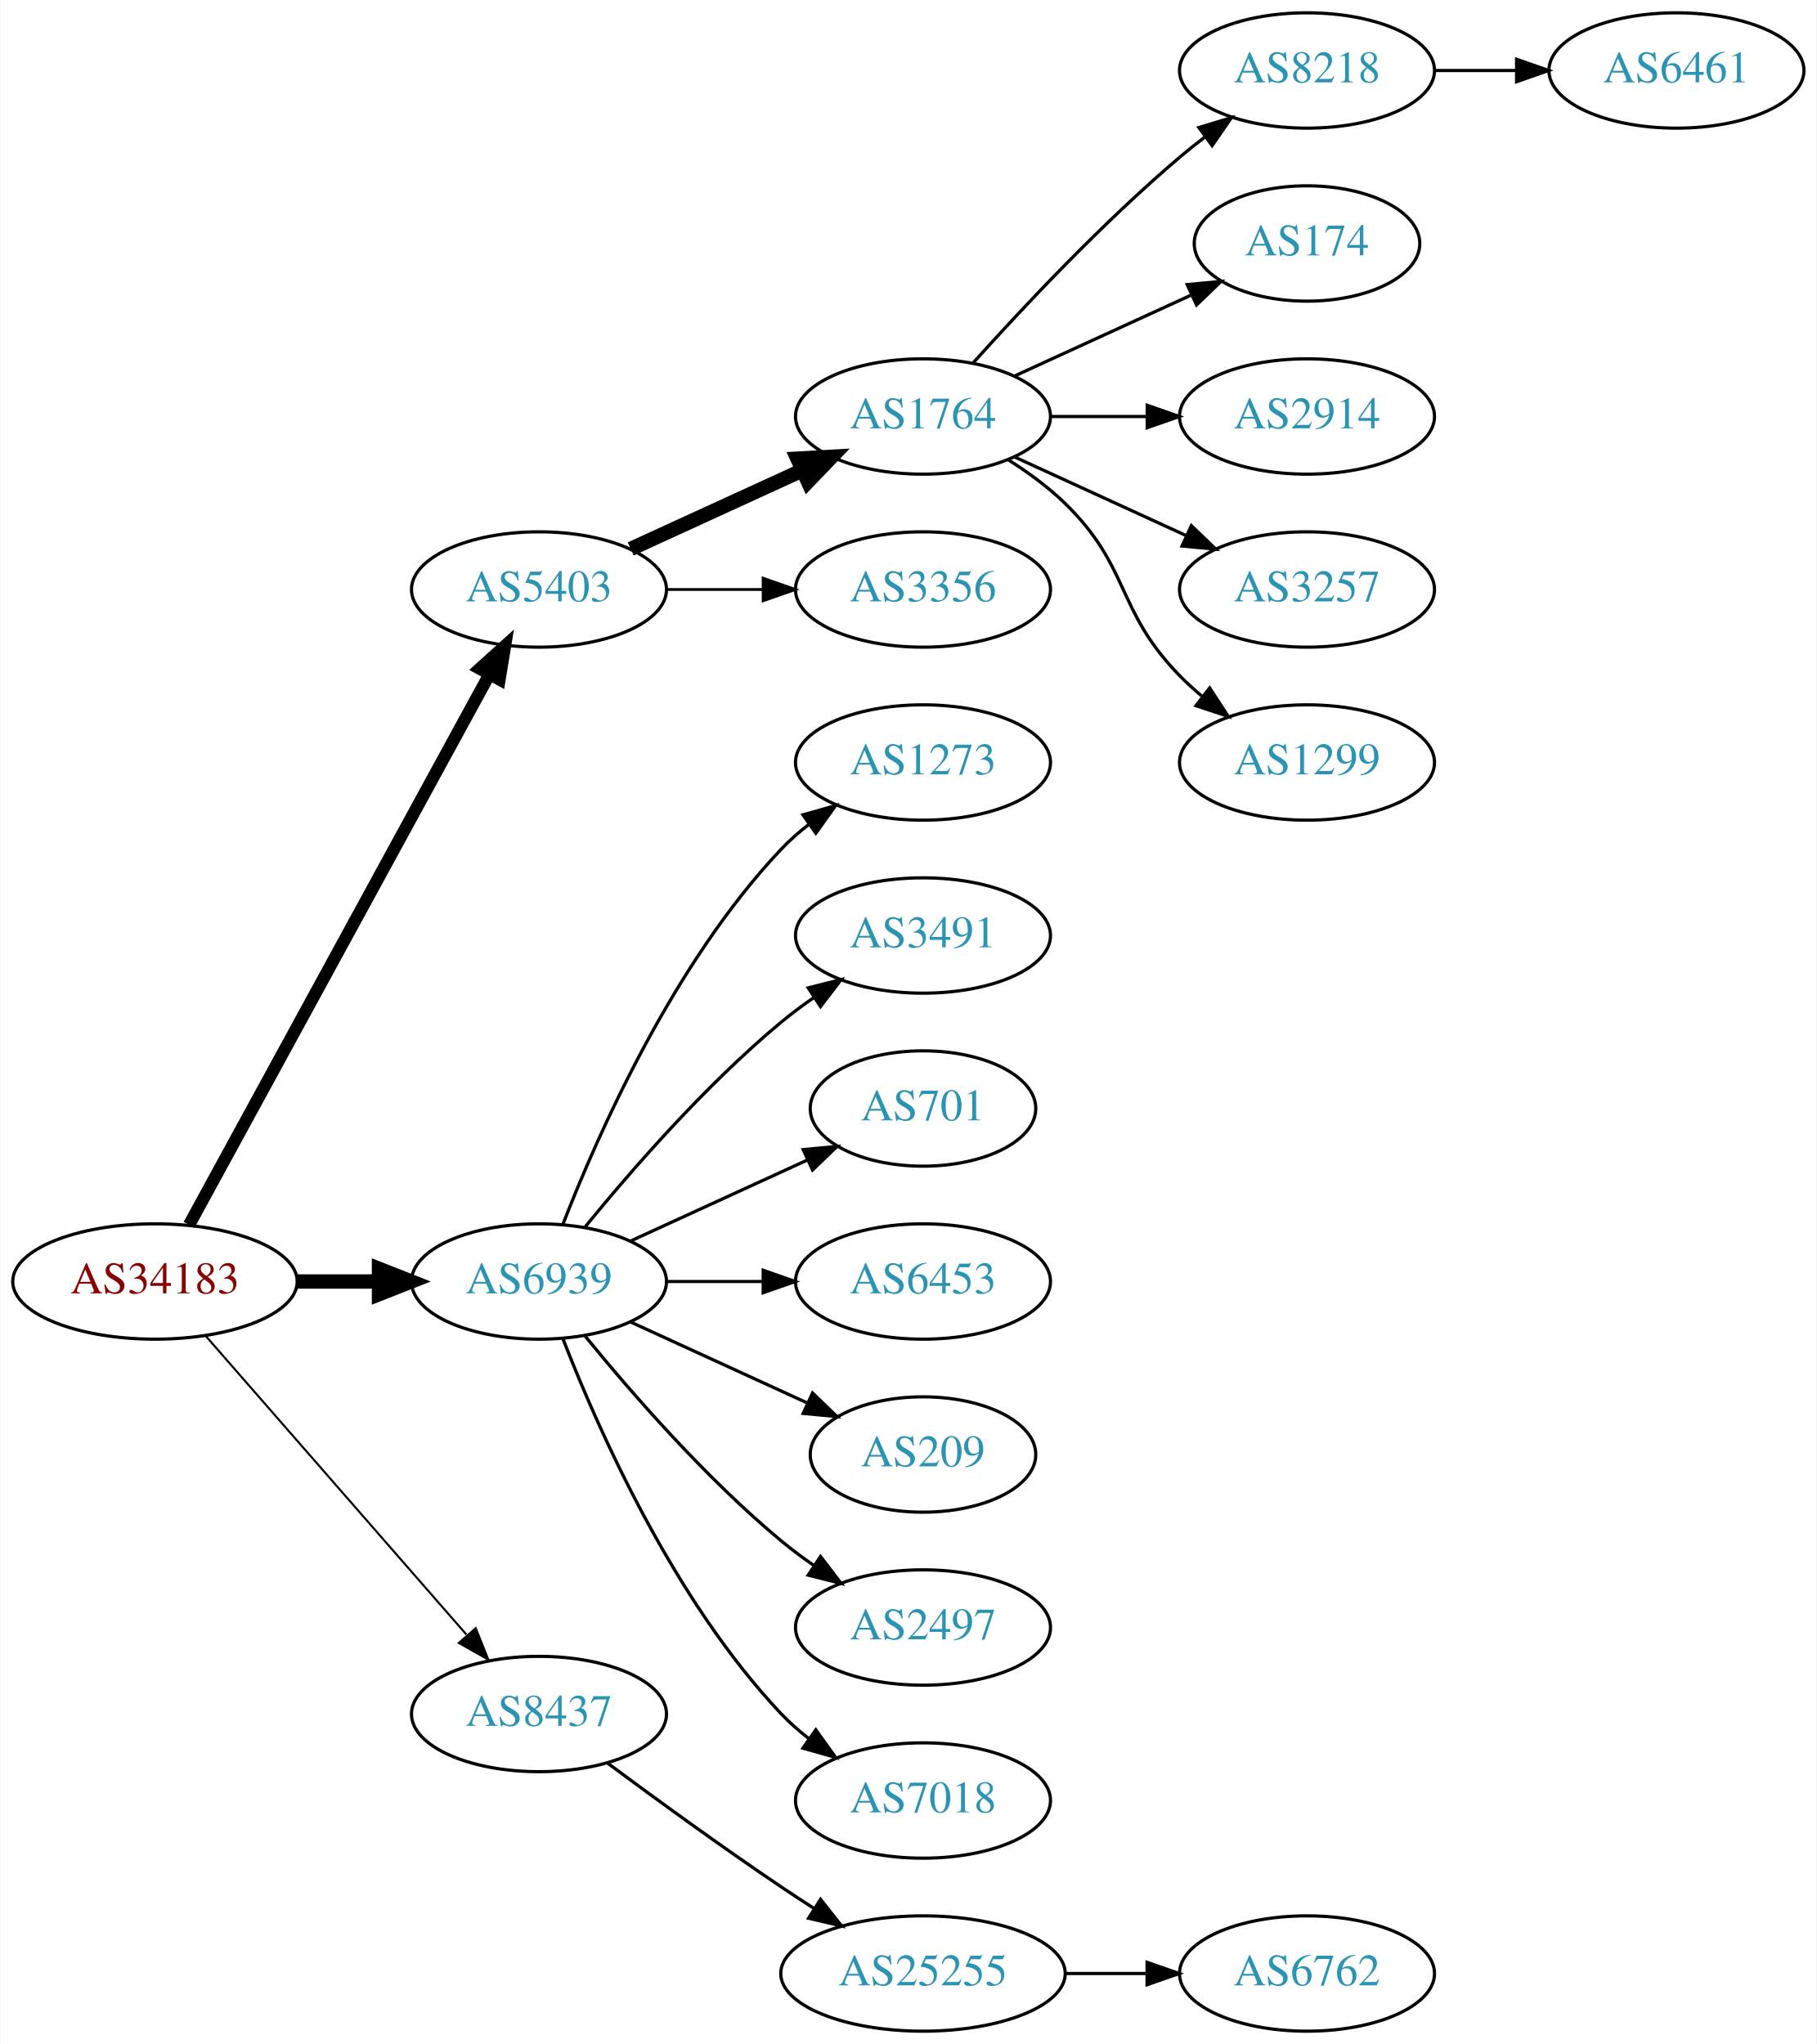
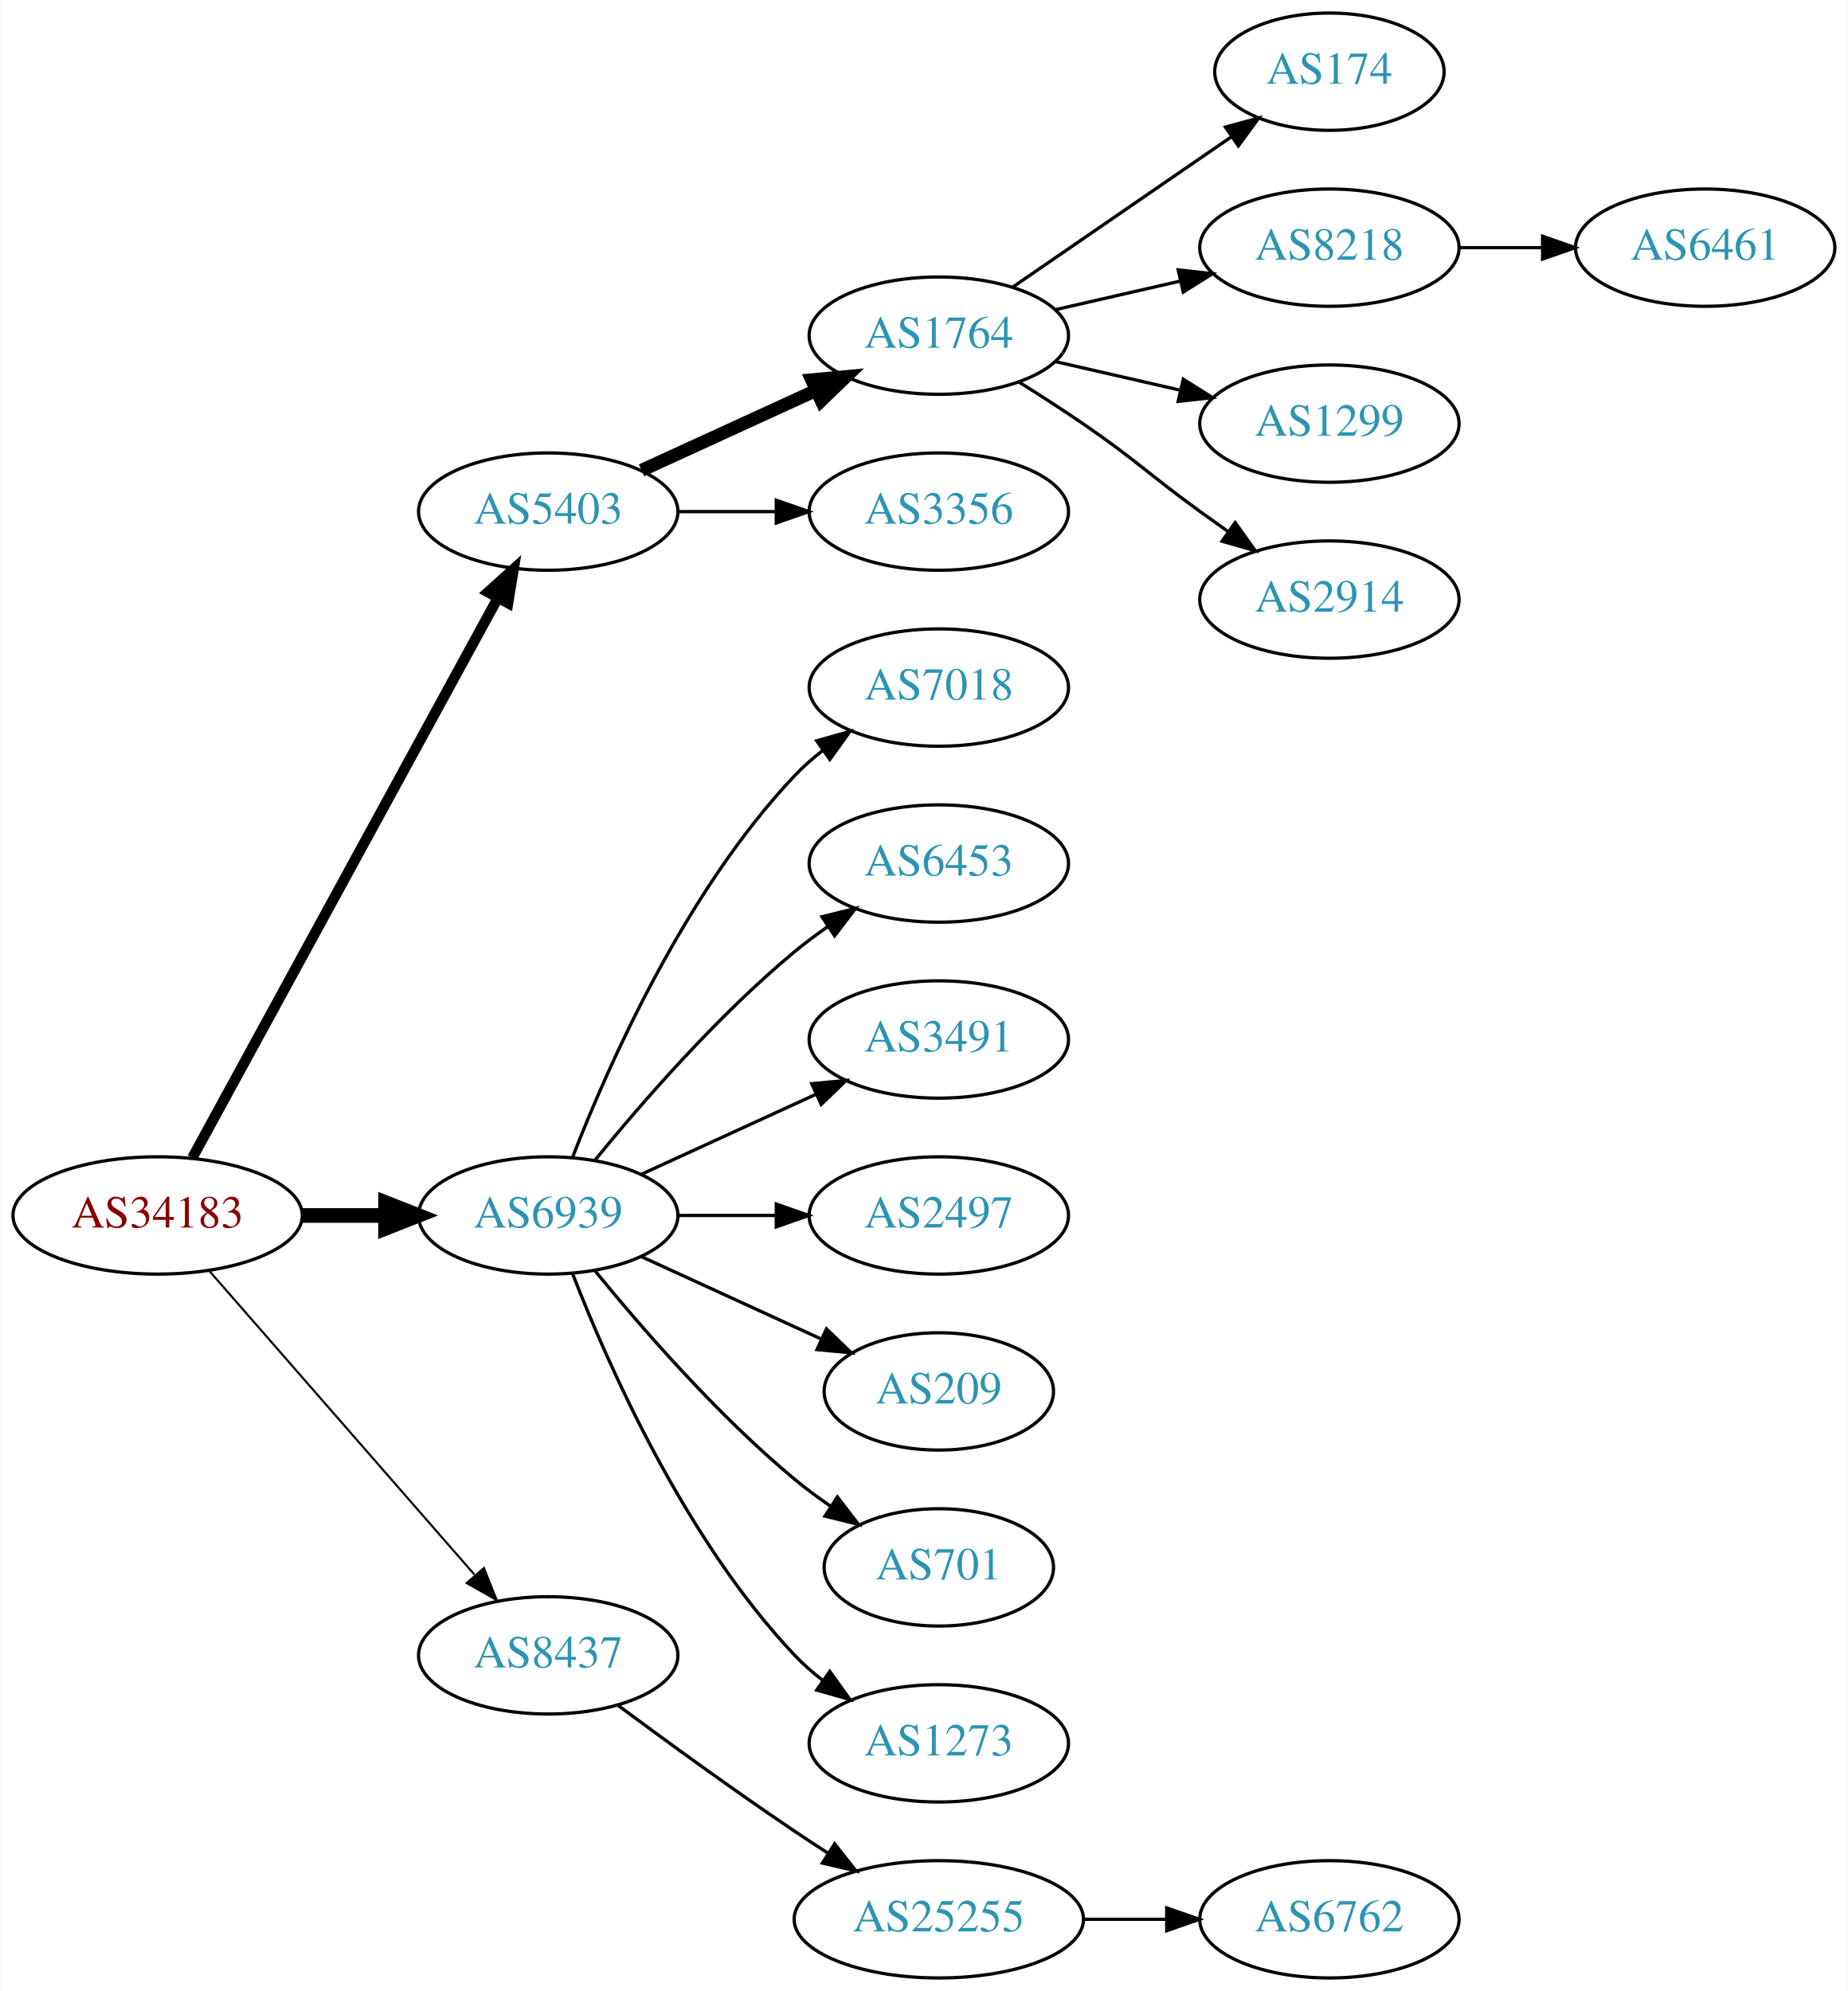
- <svg xmlns="http://www.w3.org/2000/svg" xmlns:xlink="http://www.w3.org/1999/xlink" width="567pt" height="638pt" viewBox="0.00 0.00 566.66 638.00">
-   <g id="graph0" class="graph" transform="scale(1 1) rotate(0) translate(4 634)">
-     <polygon fill="white" stroke="none" points="-4,4 -4,-634 562.663,-634 562.663,4 -4,4" />
+ <svg xmlns="http://www.w3.org/2000/svg" xmlns:xlink="http://www.w3.org/1999/xlink" width="567pt" height="611pt" viewBox="0.00 0.00 566.66 611.00">
+   <g id="graph0" class="graph" transform="scale(1 1) rotate(0) translate(4 607)">
+     <polygon fill="white" stroke="none" points="-4,4 -4,-607 562.663,-607 562.663,4 -4,4" />
    <g id="node1" class="node">
      <g id="a_node1">
        <a xlink:href="/asn/34183" xlink:title="AS34183 ~ AUSTRIA [AT]">
          <ellipse fill="#ffffff" stroke="black" cx="44.196" cy="-234" rx="44.393" ry="18" />
          <text text-anchor="middle" x="44.196" y="-230.3" font-family="Times,serif" font-size="14.00" fill="#880000">AS34183</text>
        </a>
      </g>
    </g>
    <g id="node2" class="node">
      <g id="a_node2">
        <a xlink:href="/asn/5403" xlink:title="AS5403 ~ AS5403 [AT]">
          <ellipse fill="#ffffff" stroke="black" cx="164.039" cy="-450" rx="39.794" ry="18" />
          <text text-anchor="middle" x="164.039" y="-446.3" font-family="Times,serif" font-size="14.00" fill="#2c94b3">AS5403</text>
        </a>
      </g>
    </g>
    <g id="edge1" class="edge">
-       <path fill="none" stroke="black" stroke-width="3.857" d="M54.84,-251.676C75.521,-289.584 124.234,-378.873 148.613,-423.559" />
-       <polygon fill="black" stroke="black" stroke-width="3.857" points="145.565,-425.28 153.427,-432.383 151.71,-421.928 145.565,-425.28" />
+       <path fill="none" stroke="black" stroke-width="3.214" d="M54.84,-251.676C75.521,-289.584 124.234,-378.873 148.613,-423.559" />
+       <polygon fill="black" stroke="black" stroke-width="3.214" points="145.565,-425.28 153.427,-432.383 151.71,-421.928 145.565,-425.28" />
    </g>
    <g id="node3" class="node">
      <g id="a_node3">
        <a xlink:href="/asn/6939" xlink:title="AS6939 ~ Hurricane Electric LLC [US]">
          <ellipse fill="#ffffff" stroke="black" cx="164.039" cy="-234" rx="39.794" ry="18" />
          <text text-anchor="middle" x="164.039" y="-230.3" font-family="Times,serif" font-size="14.00" fill="#2c94b3">AS6939</text>
        </a>
      </g>
    </g>
    <g id="edge2" class="edge">
      <path fill="none" stroke="black" stroke-width="4.5" d="M88.407,-234C96.72,-234 105.482,-234 113.965,-234" />
      <polygon fill="black" stroke="black" stroke-width="4.5" points="114.123,-237.938 124.123,-234 114.123,-230.063 114.123,-237.938" />
    </g>
    <g id="node4" class="node">
      <g id="a_node4">
        <a xlink:href="/asn/8437" xlink:title="AS8437 ~ Hutchison Drei Austria GmbH [AT]">
          <ellipse fill="#ffffff" stroke="black" cx="164.039" cy="-99" rx="39.794" ry="18" />
          <text text-anchor="middle" x="164.039" y="-95.3" font-family="Times,serif" font-size="14.00" fill="#2c94b3">AS8437</text>
        </a>
      </g>
    </g>
    <g id="edge3" class="edge">
      <path fill="none" stroke="black" stroke-width="0.643" d="M60.121,-216.902C80.663,-193.369 117.782,-150.845 141.379,-123.813" />
      <polygon fill="black" stroke="black" stroke-width="0.643" points="144.296,-125.794 148.235,-115.959 139.022,-121.191 144.296,-125.794" />
    </g>
    <g id="node5" class="node">
      <g id="a_node5">
        <a xlink:href="/asn/1764" xlink:title="AS1764 ~ NEXTLAYER-AS [AT]">
          <ellipse fill="#ffffff" stroke="black" cx="283.881" cy="-504" rx="39.794" ry="18" />
          <text text-anchor="middle" x="283.881" y="-500.3" font-family="Times,serif" font-size="14.00" fill="#2c94b3">AS1764</text>
        </a>
      </g>
    </g>
    <g id="edge4" class="edge">
-       <path fill="none" stroke="black" stroke-width="4.5" d="M192.667,-462.661C208.624,-469.973 228.895,-479.261 246.178,-487.181" />
-       <polygon fill="black" stroke="black" stroke-width="4.5" points="244.694,-490.832 255.425,-491.419 247.975,-483.673 244.694,-490.832" />
+       <path fill="none" stroke="black" stroke-width="4" d="M192.667,-462.661C208.624,-469.973 228.895,-479.261 246.178,-487.181" />
+       <polygon fill="black" stroke="black" stroke-width="4" points="244.876,-490.435 255.425,-491.419 247.793,-484.071 244.876,-490.435" />
    </g>
    <g id="node6" class="node">
      <g id="a_node6">
        <a xlink:href="/asn/3356" xlink:title="AS3356 ~ Level 3 Parent, LLC [US]">
          <ellipse fill="#ffffff" stroke="black" cx="283.881" cy="-450" rx="39.794" ry="18" />
          <text text-anchor="middle" x="283.881" y="-446.3" font-family="Times,serif" font-size="14.00" fill="#2c94b3">AS3356</text>
        </a>
      </g>
    </g>
    <g id="edge5" class="edge">
-       <path fill="none" stroke="black" stroke-width="0.9" d="M203.951,-450C213.505,-450 223.854,-450 233.817,-450" />
-       <polygon fill="black" stroke="black" stroke-width="0.9" points="234.009,-453.5 244.009,-450 234.009,-446.5 234.009,-453.5" />
+       <path fill="none" stroke="black" d="M203.951,-450C213.505,-450 223.854,-450 233.817,-450" />
+       <polygon fill="black" stroke="black" points="234.009,-453.5 244.009,-450 234.009,-446.5 234.009,-453.5" />
+     </g>
+     <g id="node12" class="node">
+       <g id="a_node12">
+         <a xlink:href="/asn/7018" xlink:title="AS7018 ~ AT&amp;T Services, Inc. [US]">
+           <ellipse fill="#ffffff" stroke="black" cx="283.881" cy="-396" rx="39.794" ry="18" />
+           <text text-anchor="middle" x="283.881" y="-392.3" font-family="Times,serif" font-size="14.00" fill="#2c94b3">AS7018</text>
+         </a>
+       </g>
+     </g>
+     <g id="edge11" class="edge">
+       <path fill="none" stroke="black" d="M171.562,-251.994C182.312,-279.728 205.969,-333.429 239.685,-369 242.271,-371.728 245.188,-374.294 248.257,-376.677" />
+       <polygon fill="black" stroke="black" points="246.411,-379.658 256.605,-382.543 250.435,-373.93 246.411,-379.658" />
    </g>
    <g id="node13" class="node">
      <g id="a_node13">
-         <a xlink:href="/asn/1273" xlink:title="AS1273 ~ Vodafone Group PLC [EU]">
-           <ellipse fill="#ffffff" stroke="black" cx="283.881" cy="-396" rx="39.794" ry="18" />
-           <text text-anchor="middle" x="283.881" y="-392.3" font-family="Times,serif" font-size="14.00" fill="#2c94b3">AS1273</text>
+         <a xlink:href="/asn/6453" xlink:title="AS6453 ~ TATA COMMUNICATIONS (AMERICA) INC [US]">
+           <ellipse fill="#ffffff" stroke="black" cx="283.881" cy="-342" rx="39.794" ry="18" />
+           <text text-anchor="middle" x="283.881" y="-338.3" font-family="Times,serif" font-size="14.00" fill="#2c94b3">AS6453</text>
        </a>
      </g>
    </g>
    <g id="edge12" class="edge">
-       <path fill="none" stroke="black" d="M171.562,-251.994C182.312,-279.728 205.969,-333.429 239.685,-369 242.271,-371.728 245.188,-374.294 248.257,-376.677" />
-       <polygon fill="black" stroke="black" points="246.411,-379.658 256.605,-382.543 250.435,-373.93 246.411,-379.658" />
+       <path fill="none" stroke="black" d="M178.458,-251.065C192.572,-268.375 215.987,-295.345 239.685,-315 242.901,-317.668 246.402,-320.27 249.972,-322.741" />
+       <polygon fill="black" stroke="black" points="248.05,-325.666 258.329,-328.236 251.896,-319.817 248.05,-325.666" />
    </g>
    <g id="node14" class="node">
      <g id="a_node14">
        <a xlink:href="/asn/3491" xlink:title="AS3491 ~ PCCW Global, Inc. [US]">
-           <ellipse fill="#ffffff" stroke="black" cx="283.881" cy="-342" rx="39.794" ry="18" />
-           <text text-anchor="middle" x="283.881" y="-338.3" font-family="Times,serif" font-size="14.00" fill="#2c94b3">AS3491</text>
+           <ellipse fill="#ffffff" stroke="black" cx="283.881" cy="-288" rx="39.794" ry="18" />
+           <text text-anchor="middle" x="283.881" y="-284.3" font-family="Times,serif" font-size="14.00" fill="#2c94b3">AS3491</text>
        </a>
      </g>
    </g>
    <g id="edge13" class="edge">
-       <path fill="none" stroke="black" d="M178.458,-251.065C192.572,-268.375 215.987,-295.345 239.685,-315 242.901,-317.668 246.402,-320.27 249.972,-322.741" />
-       <polygon fill="black" stroke="black" points="248.05,-325.666 258.329,-328.236 251.896,-319.817 248.05,-325.666" />
+       <path fill="none" stroke="black" d="M192.667,-246.661C208.624,-253.973 228.895,-263.261 246.178,-271.181" />
+       <polygon fill="black" stroke="black" points="244.876,-274.435 255.425,-275.419 247.793,-268.071 244.876,-274.435" />
    </g>
    <g id="node15" class="node">
      <g id="a_node15">
-         <a xlink:href="/asn/701" xlink:title="AS701 ~ UUNET [US]">
-           <ellipse fill="#ffffff" stroke="black" cx="283.881" cy="-288" rx="35.194" ry="18" />
-           <text text-anchor="middle" x="283.881" y="-284.3" font-family="Times,serif" font-size="14.00" fill="#2c94b3">AS701</text>
+         <a xlink:href="/asn/2497" xlink:title="AS2497 ~ Internet Initiative Japan Inc. [JP]">
+           <ellipse fill="#ffffff" stroke="black" cx="283.881" cy="-234" rx="39.794" ry="18" />
+           <text text-anchor="middle" x="283.881" y="-230.3" font-family="Times,serif" font-size="14.00" fill="#2c94b3">AS2497</text>
        </a>
      </g>
    </g>
    <g id="edge14" class="edge">
-       <path fill="none" stroke="black" d="M192.667,-246.661C209.084,-254.183 230.065,-263.798 247.662,-271.861" />
-       <polygon fill="black" stroke="black" points="246.49,-275.174 257.04,-276.158 249.407,-268.811 246.49,-275.174" />
+       <path fill="none" stroke="black" d="M203.951,-234C213.505,-234 223.854,-234 233.817,-234" />
+       <polygon fill="black" stroke="black" points="234.009,-237.5 244.009,-234 234.009,-230.5 234.009,-237.5" />
    </g>
    <g id="node16" class="node">
      <g id="a_node16">
-         <a xlink:href="/asn/6453" xlink:title="AS6453 ~ TATA COMMUNICATIONS (AMERICA) INC [US]">
-           <ellipse fill="#ffffff" stroke="black" cx="283.881" cy="-234" rx="39.794" ry="18" />
-           <text text-anchor="middle" x="283.881" y="-230.3" font-family="Times,serif" font-size="14.00" fill="#2c94b3">AS6453</text>
-         </a>
-       </g>
-     </g>
-     <g id="edge15" class="edge">
-       <path fill="none" stroke="black" d="M203.951,-234C213.505,-234 223.854,-234 233.817,-234" />
-       <polygon fill="black" stroke="black" points="234.009,-237.5 244.009,-234 234.009,-230.5 234.009,-237.5" />
-     </g>
-     <g id="node17" class="node">
-       <g id="a_node17">
        <a xlink:href="/asn/209" xlink:title="AS209 ~ CenturyLink Communications, LLC [US]">
          <ellipse fill="#ffffff" stroke="black" cx="283.881" cy="-180" rx="35.194" ry="18" />
          <text text-anchor="middle" x="283.881" y="-176.3" font-family="Times,serif" font-size="14.00" fill="#2c94b3">AS209</text>
        </a>
      </g>
    </g>
-     <g id="edge16" class="edge">
+     <g id="edge15" class="edge">
      <path fill="none" stroke="black" d="M192.667,-221.339C209.084,-213.817 230.065,-204.202 247.662,-196.139" />
      <polygon fill="black" stroke="black" points="249.407,-199.189 257.04,-191.842 246.49,-192.826 249.407,-199.189" />
    </g>
+     <g id="node17" class="node">
+       <g id="a_node17">
+         <a xlink:href="/asn/701" xlink:title="AS701 ~ UUNET [US]">
+           <ellipse fill="#ffffff" stroke="black" cx="283.881" cy="-126" rx="35.194" ry="18" />
+           <text text-anchor="middle" x="283.881" y="-122.3" font-family="Times,serif" font-size="14.00" fill="#2c94b3">AS701</text>
+         </a>
+       </g>
+     </g>
+     <g id="edge16" class="edge">
+       <path fill="none" stroke="black" d="M178.458,-216.935C192.572,-199.625 215.987,-172.655 239.685,-153 243.148,-150.128 246.941,-147.331 250.795,-144.692" />
+       <polygon fill="black" stroke="black" points="252.757,-147.592 259.228,-139.203 248.938,-141.725 252.757,-147.592" />
+     </g>
    <g id="node18" class="node">
      <g id="a_node18">
-         <a xlink:href="/asn/2497" xlink:title="AS2497 ~ Internet Initiative Japan Inc. [JP]">
-           <ellipse fill="#ffffff" stroke="black" cx="283.881" cy="-126" rx="39.794" ry="18" />
-           <text text-anchor="middle" x="283.881" y="-122.3" font-family="Times,serif" font-size="14.00" fill="#2c94b3">AS2497</text>
+         <a xlink:href="/asn/1273" xlink:title="AS1273 ~ Vodafone Group PLC [EU]">
+           <ellipse fill="#ffffff" stroke="black" cx="283.881" cy="-72" rx="39.794" ry="18" />
+           <text text-anchor="middle" x="283.881" y="-68.3" font-family="Times,serif" font-size="14.00" fill="#2c94b3">AS1273</text>
        </a>
      </g>
    </g>
    <g id="edge17" class="edge">
-       <path fill="none" stroke="black" d="M178.458,-216.935C192.572,-199.625 215.987,-172.655 239.685,-153 242.901,-150.332 246.402,-147.73 249.972,-145.259" />
-       <polygon fill="black" stroke="black" points="251.896,-148.183 258.329,-139.764 248.05,-142.334 251.896,-148.183" />
+       <path fill="none" stroke="black" d="M171.562,-216.006C182.312,-188.272 205.969,-134.571 239.685,-99 242.271,-96.272 245.188,-93.706 248.257,-91.323" />
+       <polygon fill="black" stroke="black" points="250.435,-94.07 256.605,-85.457 246.411,-88.342 250.435,-94.07" />
    </g>
    <g id="node19" class="node">
      <g id="a_node19">
-         <a xlink:href="/asn/7018" xlink:title="AS7018 ~ AT&amp;T Services, Inc. [US]">
-           <ellipse fill="#ffffff" stroke="black" cx="283.881" cy="-72" rx="39.794" ry="18" />
-           <text text-anchor="middle" x="283.881" y="-68.3" font-family="Times,serif" font-size="14.00" fill="#2c94b3">AS7018</text>
-         </a>
-       </g>
-     </g>
-     <g id="edge18" class="edge">
-       <path fill="none" stroke="black" d="M171.562,-216.006C182.312,-188.272 205.969,-134.571 239.685,-99 242.271,-96.272 245.188,-93.706 248.257,-91.323" />
-       <polygon fill="black" stroke="black" points="250.435,-94.07 256.605,-85.457 246.411,-88.342 250.435,-94.07" />
-     </g>
-     <g id="node20" class="node">
-       <g id="a_node20">
        <a xlink:href="/asn/25255" xlink:title="AS25255 ~ ==&gt; TELE2 AUSTRIA &lt;== [AT]">
          <ellipse fill="#ffffff" stroke="black" cx="283.881" cy="-18" rx="44.393" ry="18" />
          <text text-anchor="middle" x="283.881" y="-14.3" font-family="Times,serif" font-size="14.00" fill="#2c94b3">AS25255</text>
        </a>
      </g>
    </g>
-     <g id="edge19" class="edge">
+     <g id="edge18" class="edge">
      <path fill="none" stroke="black" d="M185.369,-83.723C200.231,-72.696 220.976,-57.593 239.685,-45 242.975,-42.785 246.438,-40.518 249.912,-38.285" />
      <polygon fill="black" stroke="black" points="251.909,-41.163 258.479,-32.852 248.16,-35.252 251.909,-41.163" />
    </g>
    <g id="node7" class="node">
      <g id="a_node7">
-         <a xlink:href="/asn/8218" xlink:title="AS8218 ~ legacy Neotelecoms [FR]">
-           <ellipse fill="#ffffff" stroke="black" cx="403.724" cy="-612" rx="39.794" ry="18" />
-           <text text-anchor="middle" x="403.724" y="-608.3" font-family="Times,serif" font-size="14.00" fill="#2c94b3">AS8218</text>
+         <a xlink:href="/asn/174" xlink:title="AS174 ~ Cogent Communications [US]">
+           <ellipse fill="#ffffff" stroke="black" cx="403.724" cy="-585" rx="35.194" ry="18" />
+           <text text-anchor="middle" x="403.724" y="-581.3" font-family="Times,serif" font-size="14.00" fill="#2c94b3">AS174</text>
        </a>
      </g>
    </g>
    <g id="edge6" class="edge">
-       <path fill="none" stroke="black" d="M299.527,-520.725C314.828,-537.765 339.925,-564.523 364.077,-585 366.574,-587.117 369.235,-589.232 371.946,-591.293" />
-       <polygon fill="black" stroke="black" points="369.983,-594.194 380.123,-597.266 374.112,-588.541 369.983,-594.194" />
+       <path fill="none" stroke="black" d="M306.495,-518.857C325.333,-531.805 352.812,-550.693 373.588,-564.973" />
+       <polygon fill="black" stroke="black" points="371.813,-568.001 382.037,-570.781 375.779,-562.232 371.813,-568.001" />
    </g>
    <g id="node8" class="node">
      <g id="a_node8">
-         <a xlink:href="/asn/174" xlink:title="AS174 ~ Cogent Communications [US]">
-           <ellipse fill="#ffffff" stroke="black" cx="403.724" cy="-558" rx="35.194" ry="18" />
-           <text text-anchor="middle" x="403.724" y="-554.3" font-family="Times,serif" font-size="14.00" fill="#2c94b3">AS174</text>
+         <a xlink:href="/asn/8218" xlink:title="AS8218 ~ legacy Neotelecoms [FR]">
+           <ellipse fill="#ffffff" stroke="black" cx="403.724" cy="-531" rx="39.794" ry="18" />
+           <text text-anchor="middle" x="403.724" y="-527.3" font-family="Times,serif" font-size="14.00" fill="#2c94b3">AS8218</text>
        </a>
      </g>
    </g>
    <g id="edge7" class="edge">
-       <path fill="none" stroke="black" d="M312.51,-516.661C328.926,-524.183 349.908,-533.798 367.505,-541.861" />
-       <polygon fill="black" stroke="black" points="366.333,-545.174 376.882,-546.158 369.249,-538.811 366.333,-545.174" />
+       <path fill="none" stroke="black" d="M319.6,-511.955C331.6,-514.704 345.221,-517.825 357.914,-520.733" />
+       <polygon fill="black" stroke="black" points="357.316,-524.187 367.845,-523.009 358.88,-517.364 357.316,-524.187" />
    </g>
    <g id="node9" class="node">
      <g id="a_node9">
-         <a xlink:href="/asn/2914" xlink:title="AS2914 ~ NTT America, Inc. [US]">
-           <ellipse fill="#ffffff" stroke="black" cx="403.724" cy="-504" rx="39.794" ry="18" />
-           <text text-anchor="middle" x="403.724" y="-500.3" font-family="Times,serif" font-size="14.00" fill="#2c94b3">AS2914</text>
+         <a xlink:href="/asn/1299" xlink:title="AS1299 ~ Telia Carrier [EU]">
+           <ellipse fill="#ffffff" stroke="black" cx="403.724" cy="-477" rx="39.794" ry="18" />
+           <text text-anchor="middle" x="403.724" y="-473.3" font-family="Times,serif" font-size="14.00" fill="#2c94b3">AS1299</text>
        </a>
      </g>
    </g>
    <g id="edge8" class="edge">
-       <path fill="none" stroke="black" d="M323.794,-504C333.347,-504 343.697,-504 353.659,-504" />
-       <polygon fill="black" stroke="black" points="353.852,-507.5 363.852,-504 353.852,-500.5 353.852,-507.5" />
+       <path fill="none" stroke="black" d="M319.6,-496.045C331.6,-493.296 345.221,-490.175 357.914,-487.267" />
+       <polygon fill="black" stroke="black" points="358.88,-490.636 367.845,-484.991 357.316,-483.813 358.88,-490.636" />
    </g>
    <g id="node10" class="node">
      <g id="a_node10">
-         <a xlink:href="/asn/3257" xlink:title="AS3257 ~ GTT [DE]">
-           <ellipse fill="#ffffff" stroke="black" cx="403.724" cy="-450" rx="39.794" ry="18" />
-           <text text-anchor="middle" x="403.724" y="-446.3" font-family="Times,serif" font-size="14.00" fill="#2c94b3">AS3257</text>
+         <a xlink:href="/asn/2914" xlink:title="AS2914 ~ NTT America, Inc. [US]">
+           <ellipse fill="#ffffff" stroke="black" cx="403.724" cy="-423" rx="39.794" ry="18" />
+           <text text-anchor="middle" x="403.724" y="-419.3" font-family="Times,serif" font-size="14.00" fill="#2c94b3">AS2914</text>
        </a>
      </g>
    </g>
    <g id="edge9" class="edge">
-       <path fill="none" stroke="black" d="M312.51,-491.339C328.467,-484.027 348.738,-474.739 366.02,-466.819" />
-       <polygon fill="black" stroke="black" points="367.635,-469.929 375.268,-462.581 364.719,-463.565 367.635,-469.929" />
+       <path fill="none" stroke="black" d="M308.43,-489.784C314.872,-485.76 321.805,-481.301 328.077,-477 344.572,-465.689 347.877,-461.729 364.077,-450 366.88,-447.971 369.812,-445.875 372.752,-443.79" />
+       <polygon fill="black" stroke="black" points="374.803,-446.627 380.967,-438.009 370.775,-440.903 374.803,-446.627" />
    </g>
    <g id="node11" class="node">
      <g id="a_node11">
-         <a xlink:href="/asn/1299" xlink:title="AS1299 ~ Telia Carrier [EU]">
-           <ellipse fill="#ffffff" stroke="black" cx="403.724" cy="-396" rx="39.794" ry="18" />
-           <text text-anchor="middle" x="403.724" y="-392.3" font-family="Times,serif" font-size="14.00" fill="#2c94b3">AS1299</text>
+         <a xlink:href="/asn/6461" xlink:title="AS6461 ~ Zayo Bandwidth [US]">
+           <ellipse fill="#ffffff" stroke="black" cx="519.017" cy="-531" rx="39.794" ry="18" />
+           <text text-anchor="middle" x="519.017" y="-527.3" font-family="Times,serif" font-size="14.00" fill="#2c94b3">AS6461</text>
        </a>
      </g>
    </g>
    <g id="edge10" class="edge">
-       <path fill="none" stroke="black" d="M310.41,-490.538C316.573,-486.638 322.875,-482.052 328.077,-477 348.771,-456.906 343.905,-443.617 364.077,-423 366.17,-420.861 368.453,-418.782 370.83,-416.79" />
-       <polygon fill="black" stroke="black" points="373.349,-419.268 379.13,-410.389 369.074,-413.725 373.349,-419.268" />
-     </g>
-     <g id="node12" class="node">
-       <g id="a_node12">
-         <a xlink:href="/asn/6461" xlink:title="AS6461 ~ Zayo Bandwidth [US]">
-           <ellipse fill="#ffffff" stroke="black" cx="519.017" cy="-612" rx="39.794" ry="18" />
-           <text text-anchor="middle" x="519.017" y="-608.3" font-family="Times,serif" font-size="14.00" fill="#2c94b3">AS6461</text>
-         </a>
-       </g>
-     </g>
-     <g id="edge11" class="edge">
-       <path fill="none" stroke="black" d="M443.396,-612C451.599,-612 460.363,-612 468.895,-612" />
-       <polygon fill="black" stroke="black" points="469.134,-615.5 479.134,-612 469.134,-608.5 469.134,-615.5" />
-     </g>
-     <g id="node21" class="node">
-       <g id="a_node21">
+       <path fill="none" stroke="black" d="M443.396,-531C451.599,-531 460.363,-531 468.895,-531" />
+       <polygon fill="black" stroke="black" points="469.134,-534.5 479.134,-531 469.134,-527.5 469.134,-534.5" />
+     </g>
+     <g id="node20" class="node">
+       <g id="a_node20">
        <a xlink:href="/asn/6762" xlink:title="AS6762 ~ TELECOM ITALIA SPARKLE S.p.A. [IT]">
          <ellipse fill="#ffffff" stroke="black" cx="403.724" cy="-18" rx="39.794" ry="18" />
          <text text-anchor="middle" x="403.724" y="-14.3" font-family="Times,serif" font-size="14.00" fill="#2c94b3">AS6762</text>
        </a>
      </g>
    </g>
-     <g id="edge20" class="edge">
+     <g id="edge19" class="edge">
      <path fill="none" stroke="black" d="M328.092,-18C336.405,-18 345.168,-18 353.65,-18" />
      <polygon fill="black" stroke="black" points="353.809,-21.5 363.809,-18 353.809,-14.5 353.809,-21.5" />
    </g>
  </g>
</svg>
